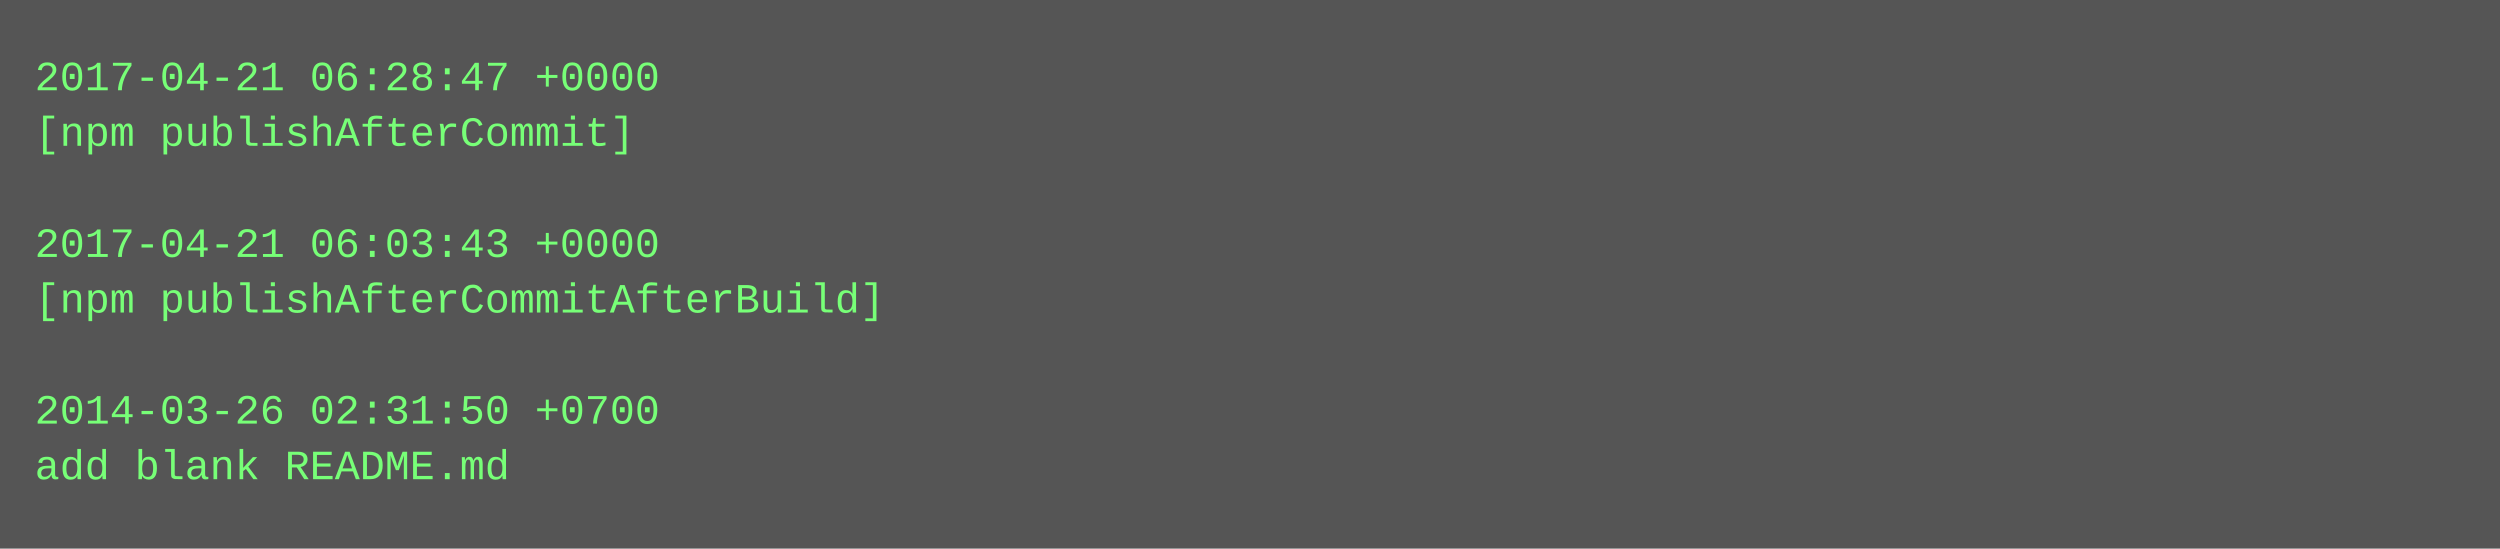
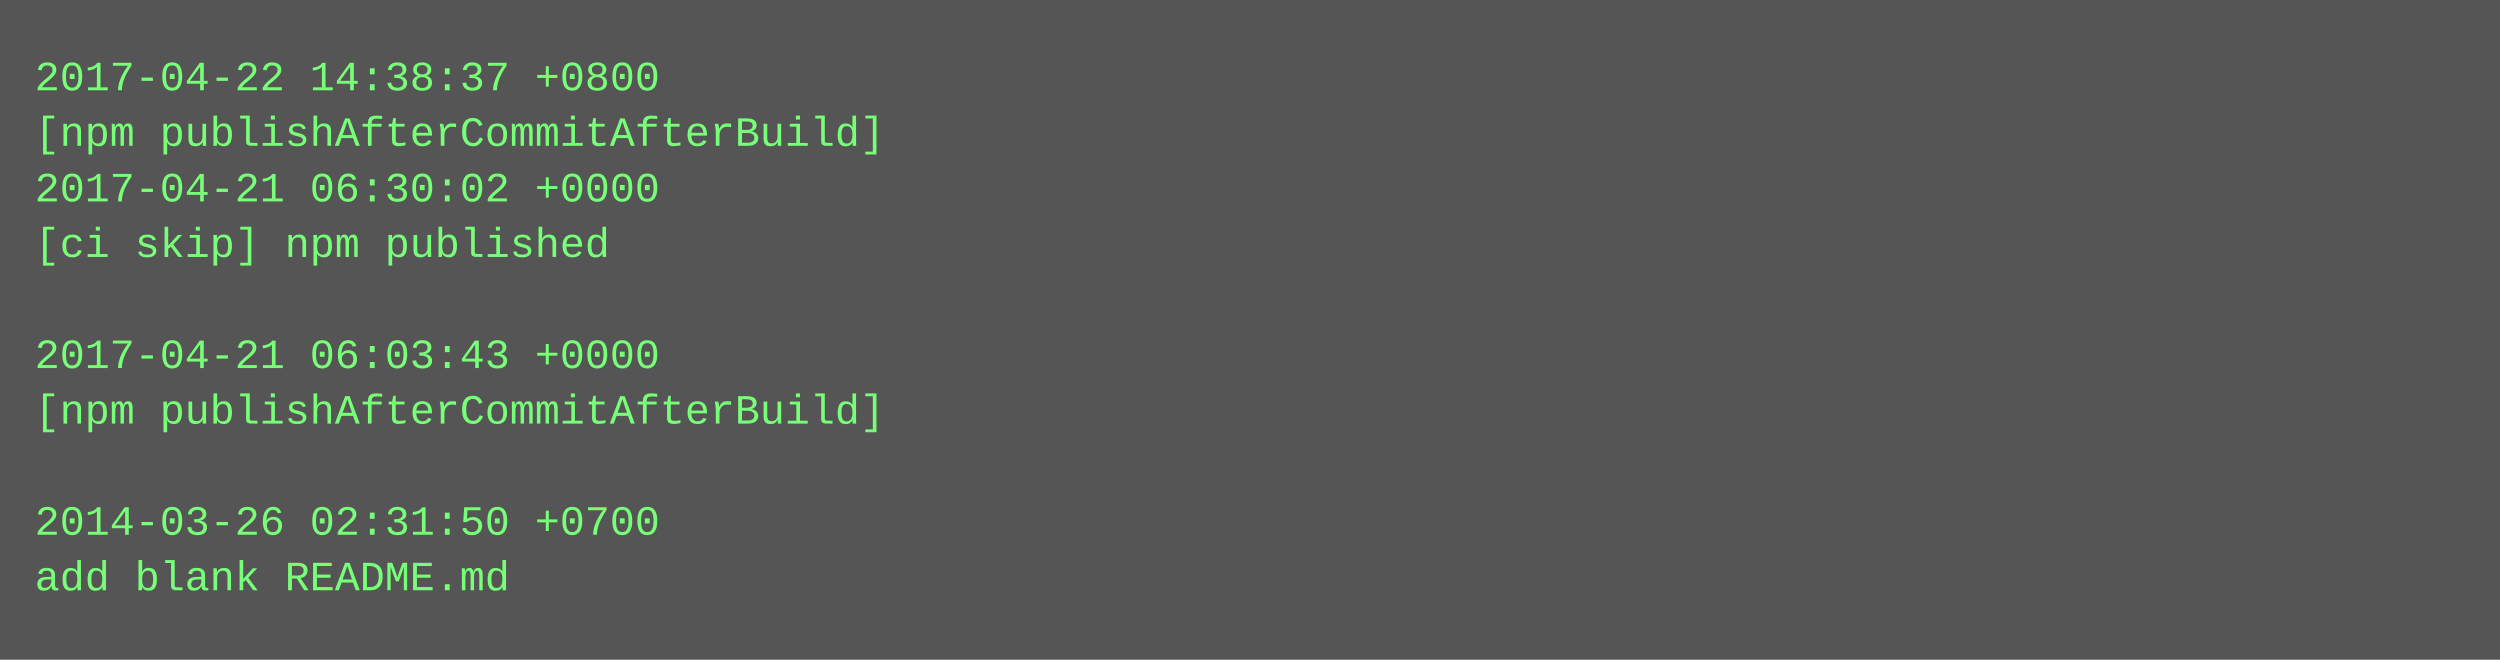
- <svg xmlns="http://www.w3.org/2000/svg" height="158" width="720">
-   <rect height="158" fill="#555" width="720" />
+ <svg xmlns="http://www.w3.org/2000/svg" height="190" width="720">
+   <rect height="190" fill="#555" width="720" />
  <text fill="#7f7" font-family="Courier New" font-size="12" xml:space="preserve">
-     <tspan x="10" y="26">2017-04-21 06:28:47 +0000</tspan>
-     <tspan x="10" y="42">[npm publishAfterCommit]</tspan>
-     <tspan x="10" y="58" />
-     <tspan x="10" y="74">2017-04-21 06:03:43 +0000</tspan>
-     <tspan x="10" y="90">[npm publishAfterCommitAfterBuild]</tspan>
-     <tspan x="10" y="106" />
-     <tspan x="10" y="122">2014-03-26 02:31:50 +0700</tspan>
-     <tspan x="10" y="138">add blank README.md</tspan>
+     <tspan x="10" y="26">2017-04-22 14:38:37 +0800</tspan>
+     <tspan x="10" y="42">[npm publishAfterCommitAfterBuild]</tspan>
+     <tspan x="10" y="58">2017-04-21 06:30:02 +0000</tspan>
+     <tspan x="10" y="74">[ci skip] npm published</tspan>
+     <tspan x="10" y="90" />
+     <tspan x="10" y="106">2017-04-21 06:03:43 +0000</tspan>
+     <tspan x="10" y="122">[npm publishAfterCommitAfterBuild]</tspan>
+     <tspan x="10" y="138" />
+     <tspan x="10" y="154">2014-03-26 02:31:50 +0700</tspan>
+     <tspan x="10" y="170">add blank README.md</tspan>
  </text>
</svg>
